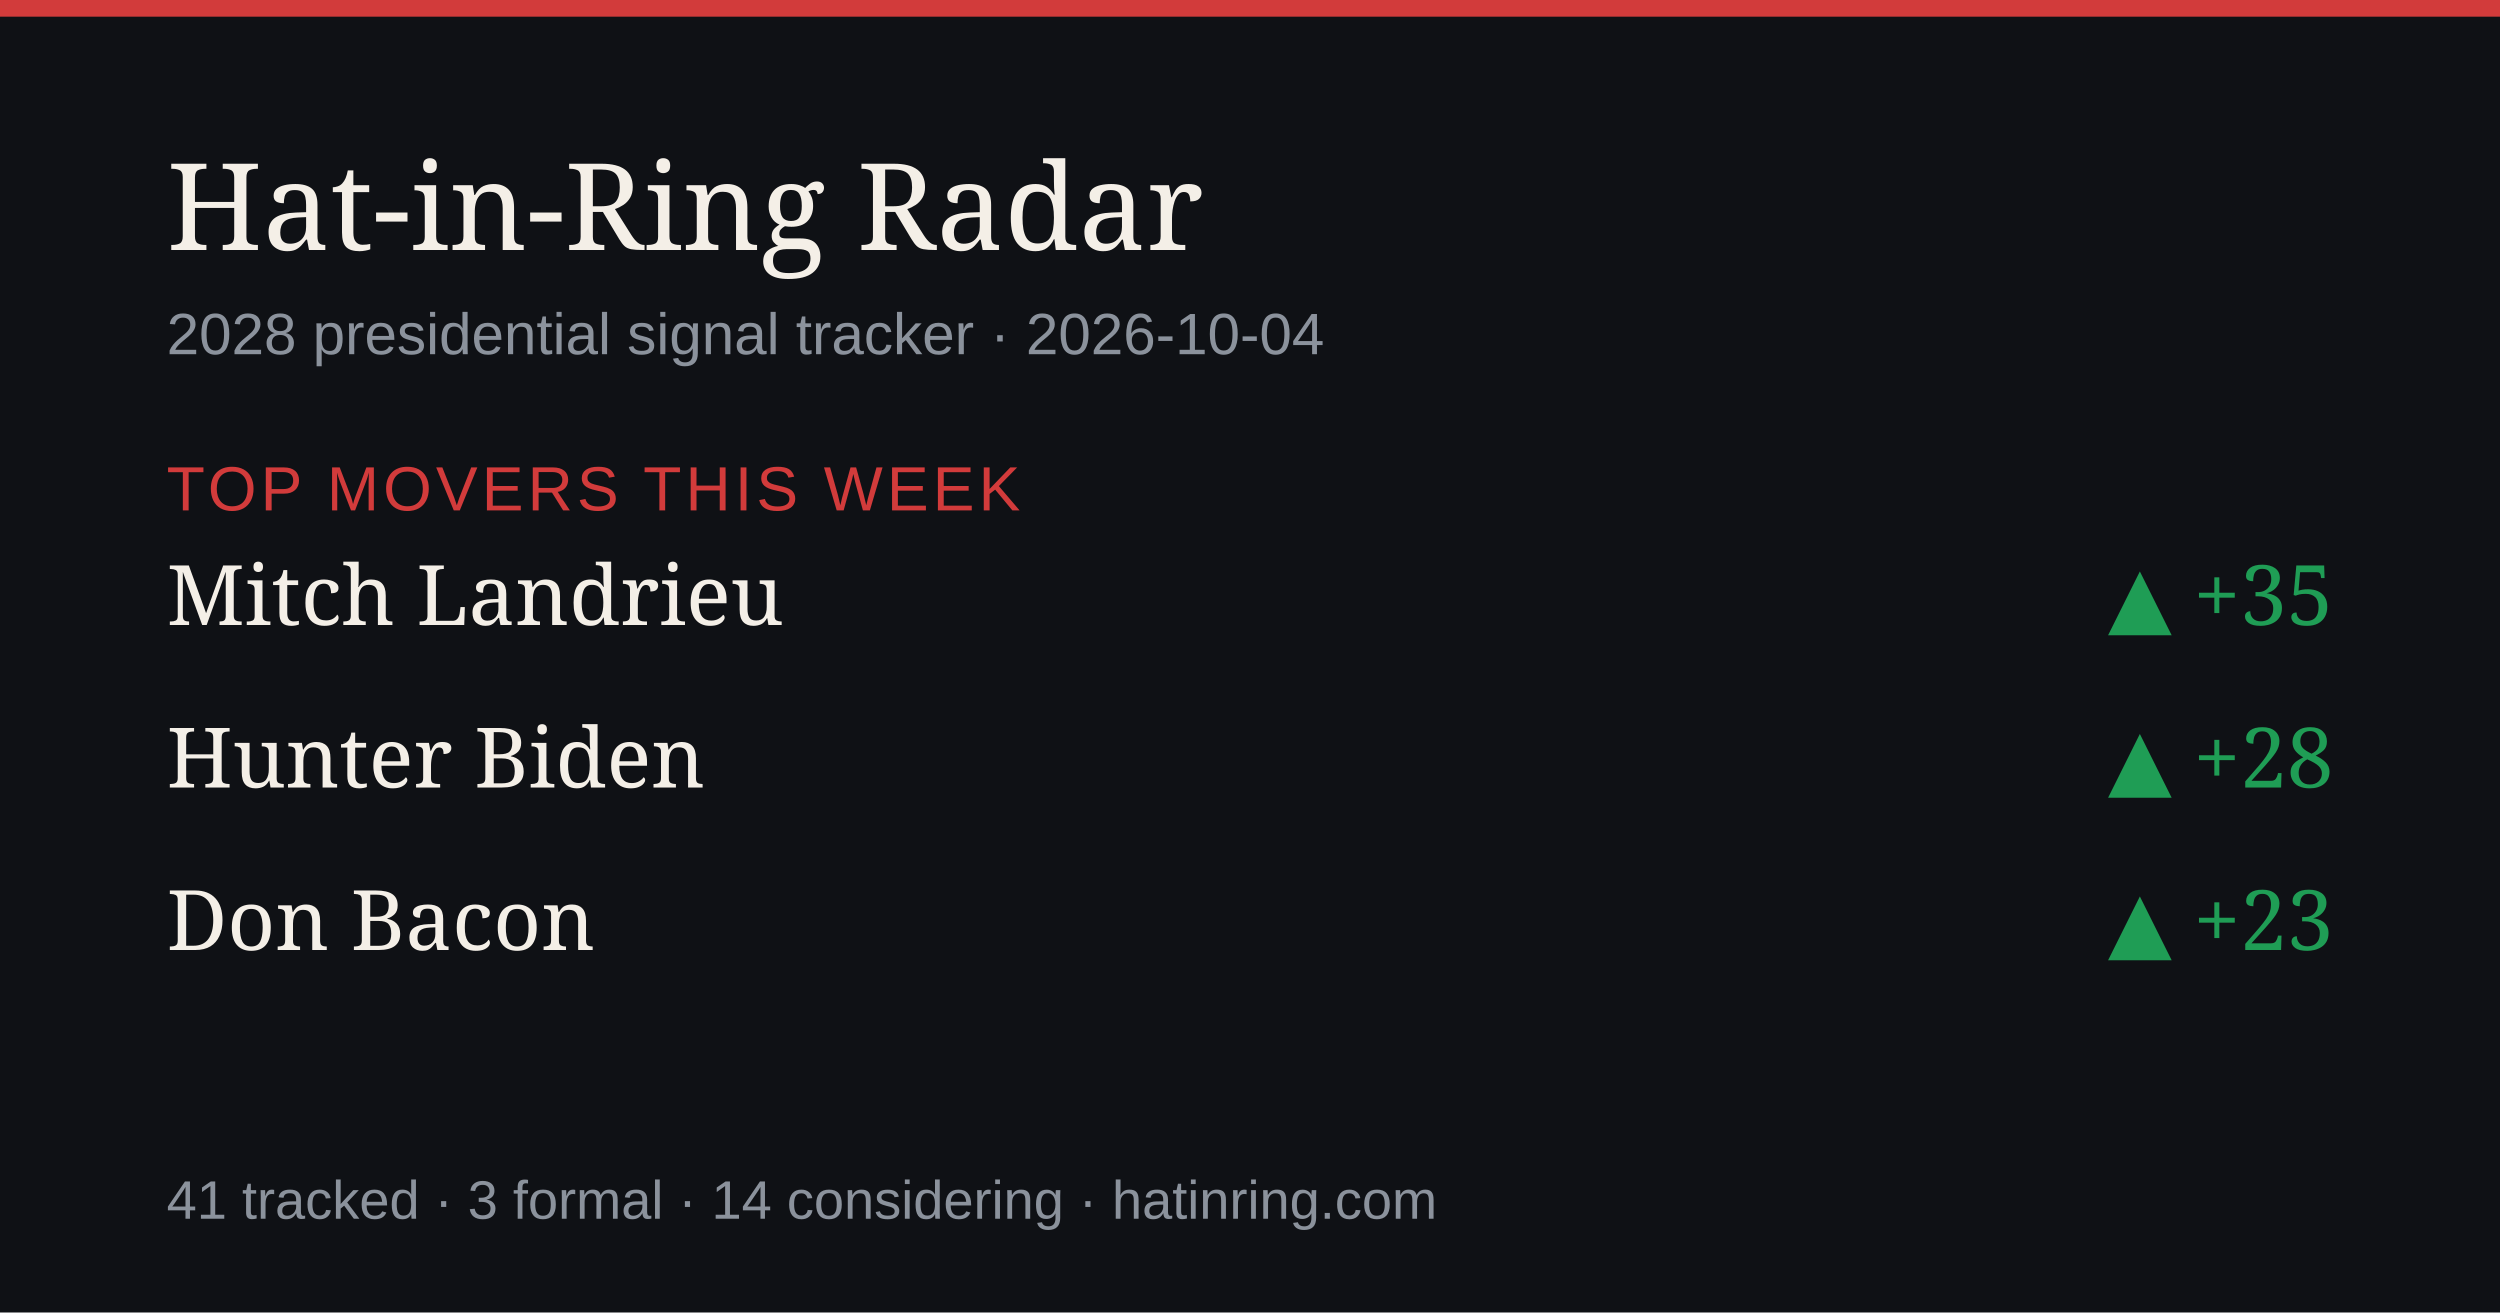
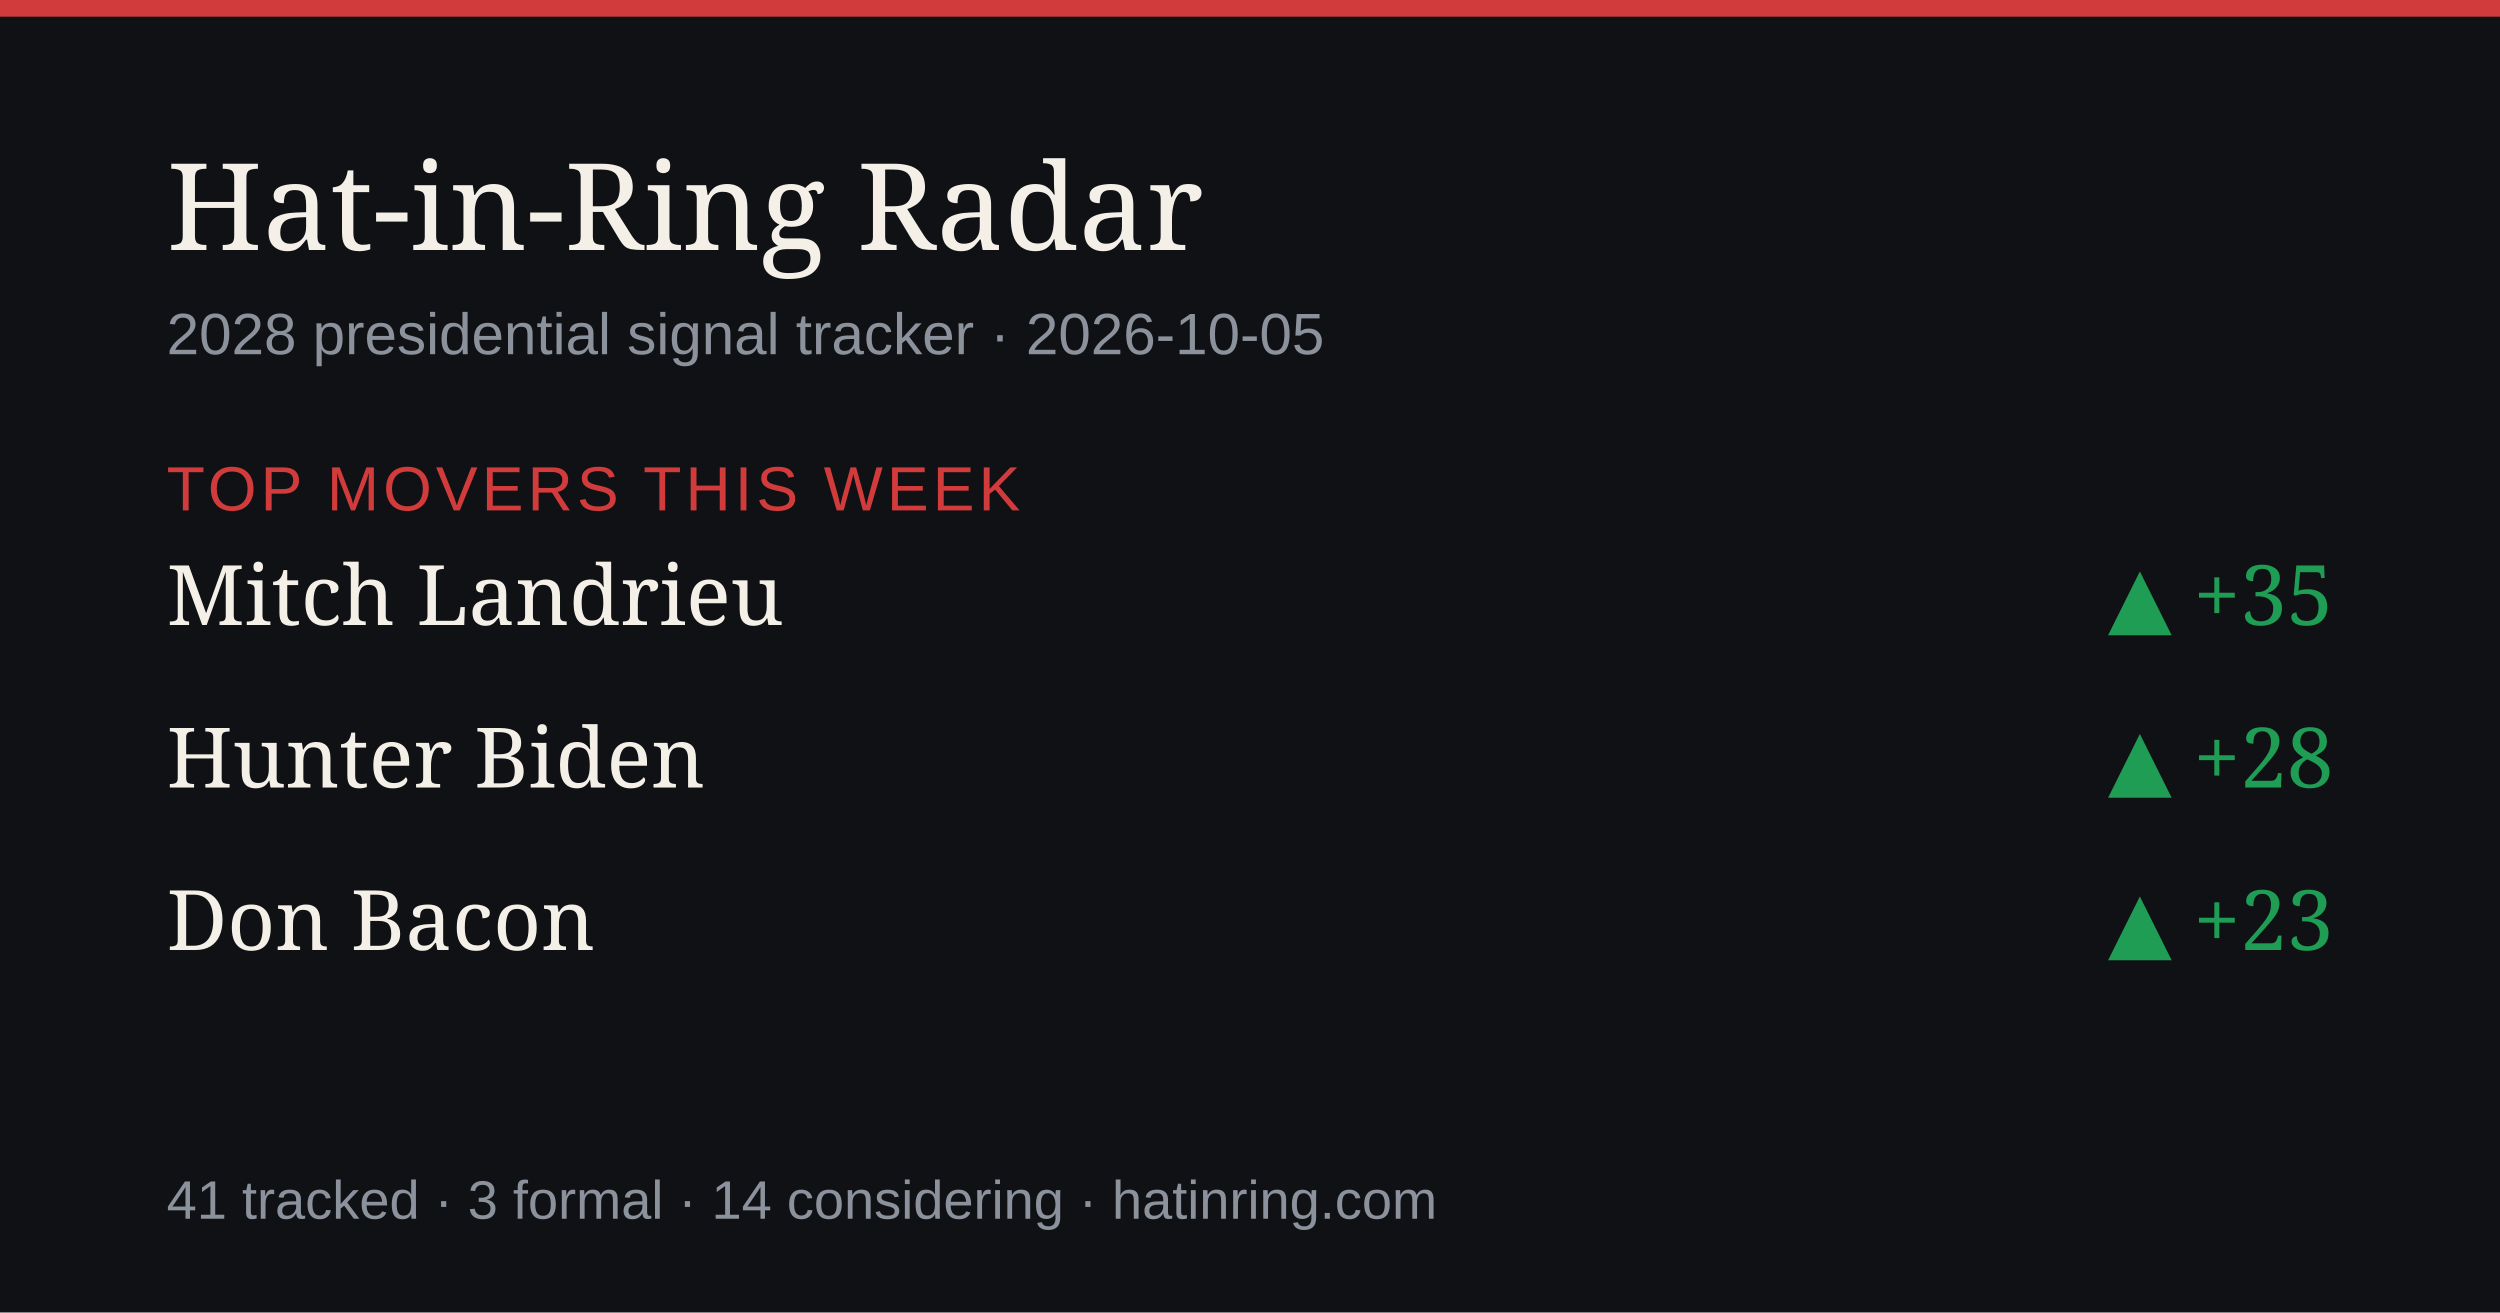
<svg xmlns="http://www.w3.org/2000/svg" width="1200" height="630" viewBox="0 0 1200 630" role="img" aria-label="Hat-in-Ring Radar daily briefing">
  <rect width="1200" height="630" fill="#0f1115" />
  <rect width="1200" height="8" fill="#d23b3b" />
  <text x="80" y="120" font-size="58" fill="#f4efe7" font-family="Georgia,serif">Hat-in-Ring Radar</text>
-   <text x="80" y="170" font-size="28" fill="#8b929c" font-family="-apple-system,Arial,sans-serif">2028 presidential signal tracker · 2026-10-04</text>
+   <text x="80" y="170" font-size="28" fill="#8b929c" font-family="-apple-system,Arial,sans-serif">2028 presidential signal tracker · 2026-10-05</text>
  <text x="80" y="245" font-size="30" fill="#d23b3b" font-family="-apple-system,Arial,sans-serif" letter-spacing="2">TOP MOVERS THIS WEEK</text>
  <text x="80" y="300" font-size="40" fill="#f4efe7" font-family="Georgia,serif">Mitch Landrieu</text>
  <text x="1120" y="300" font-size="40" fill="#1f9d55" text-anchor="end" font-family="Georgia,serif">▲ +35</text>
  <text x="80" y="378" font-size="40" fill="#f4efe7" font-family="Georgia,serif">Hunter Biden</text>
  <text x="1120" y="378" font-size="40" fill="#1f9d55" text-anchor="end" font-family="Georgia,serif">▲ +28</text>
  <text x="80" y="456" font-size="40" fill="#f4efe7" font-family="Georgia,serif">Don Bacon</text>
  <text x="1120" y="456" font-size="40" fill="#1f9d55" text-anchor="end" font-family="Georgia,serif">▲ +23</text>
  <text x="80" y="585" font-size="26" fill="#8b929c" font-family="-apple-system,Arial,sans-serif">41 tracked · 3 formal · 14 considering · hatinring.com</text>
</svg>
